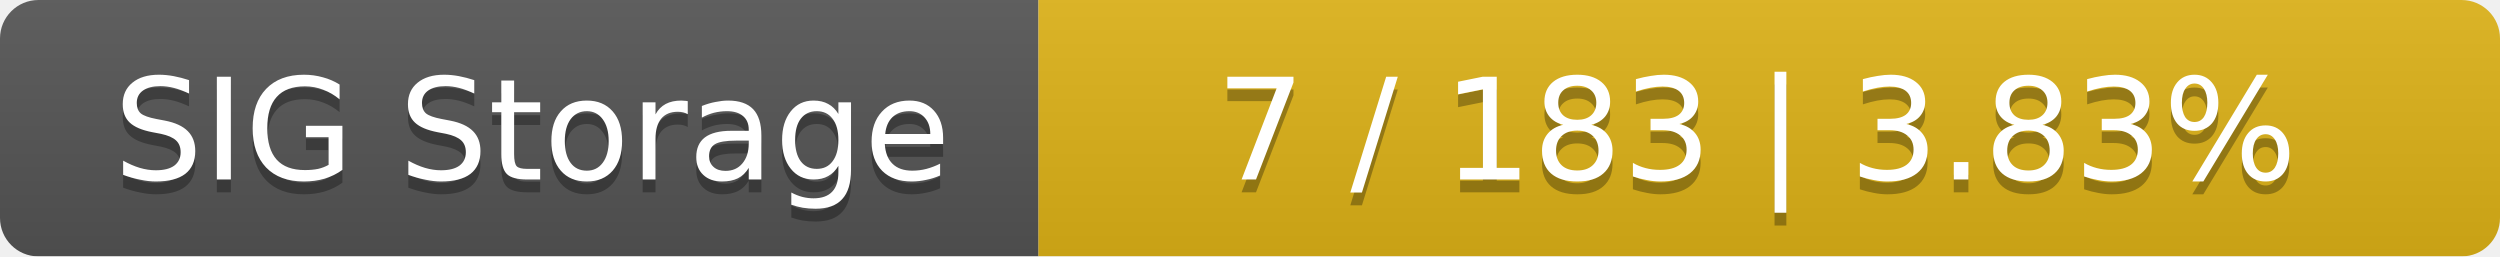
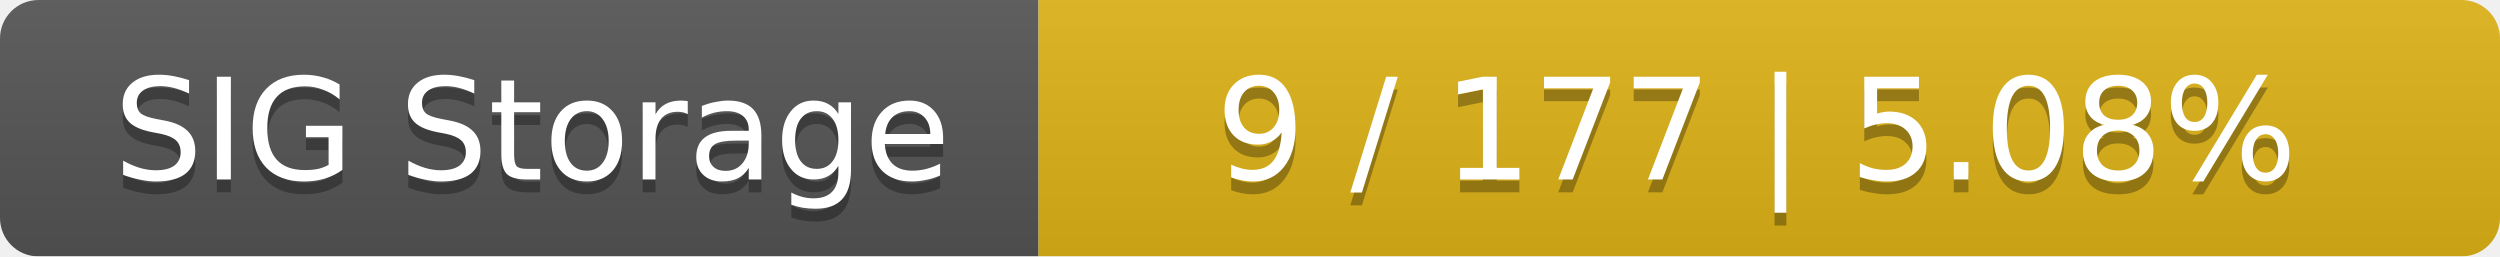
<svg xmlns="http://www.w3.org/2000/svg" width="195" height="20">
  <linearGradient id="smooth" x2="0" y2="100%">
    <stop offset="0" stop-color="#bbb" stop-opacity=".1" />
    <stop offset="1" stop-opacity=".1" />
  </linearGradient>
  <mask id="round">
    <rect width="195" height="20" rx="3" fill="#fff" />
  </mask>
  <g mask="url(#round)">
    <rect width="81" height="20" fill="#555" />
    <rect x="81" width="114" height="20" fill="#dfb317" />
    <rect width="195" height="20" fill="url(#smooth)" />
  </g>
  <g fill="#fff" text-anchor="middle" font-family="DejaVu Sans,Verdana,Geneva,sans-serif" font-size="11">
    <text x="41.5" y="15" fill="#010101" fill-opacity=".3">SIG Storage</text>
    <text x="41.5" y="14">SIG Storage</text>
-     <text x="137" y="15" fill="#010101" fill-opacity=".3">7 / 183    |    3.83%</text>
-     <text x="137" y="14">7 / 183    |    3.83%</text>
+     <text x="137" y="15" fill="#010101" fill-opacity=".3">9 / 177    |    5.08%</text>
+     <text x="137" y="14">9 / 177    |    5.08%</text>
  </g>
</svg>
